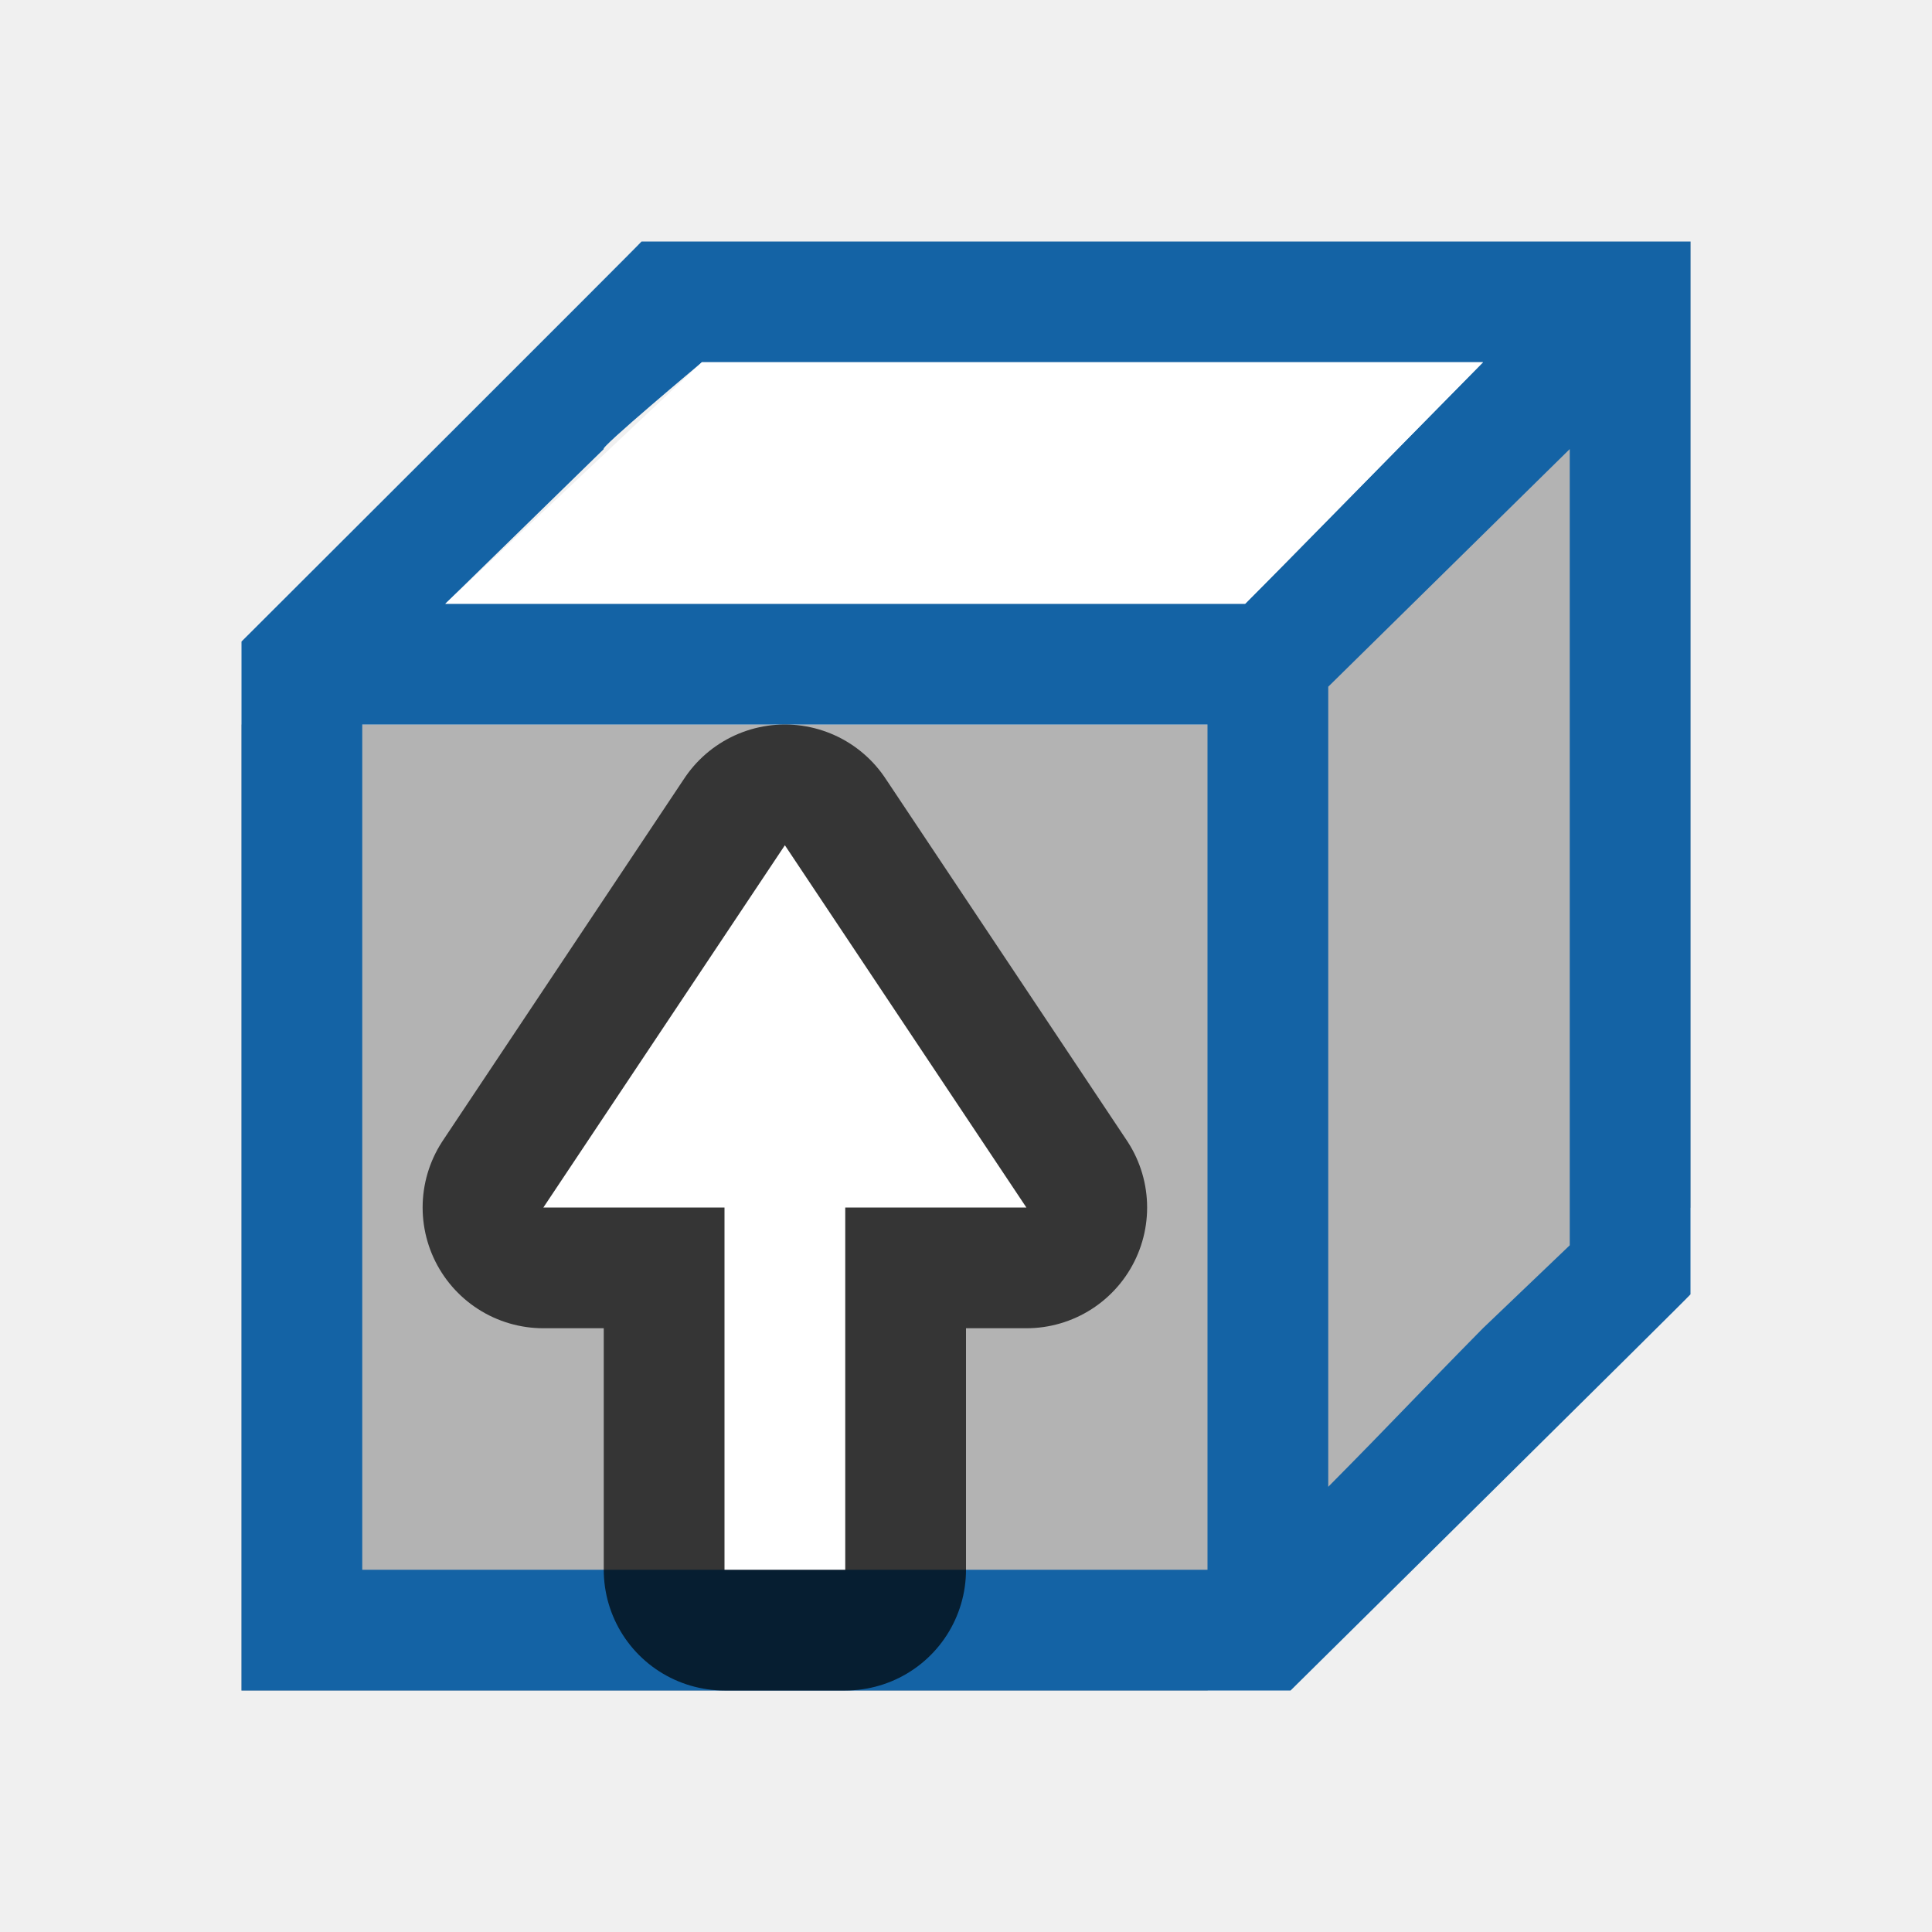
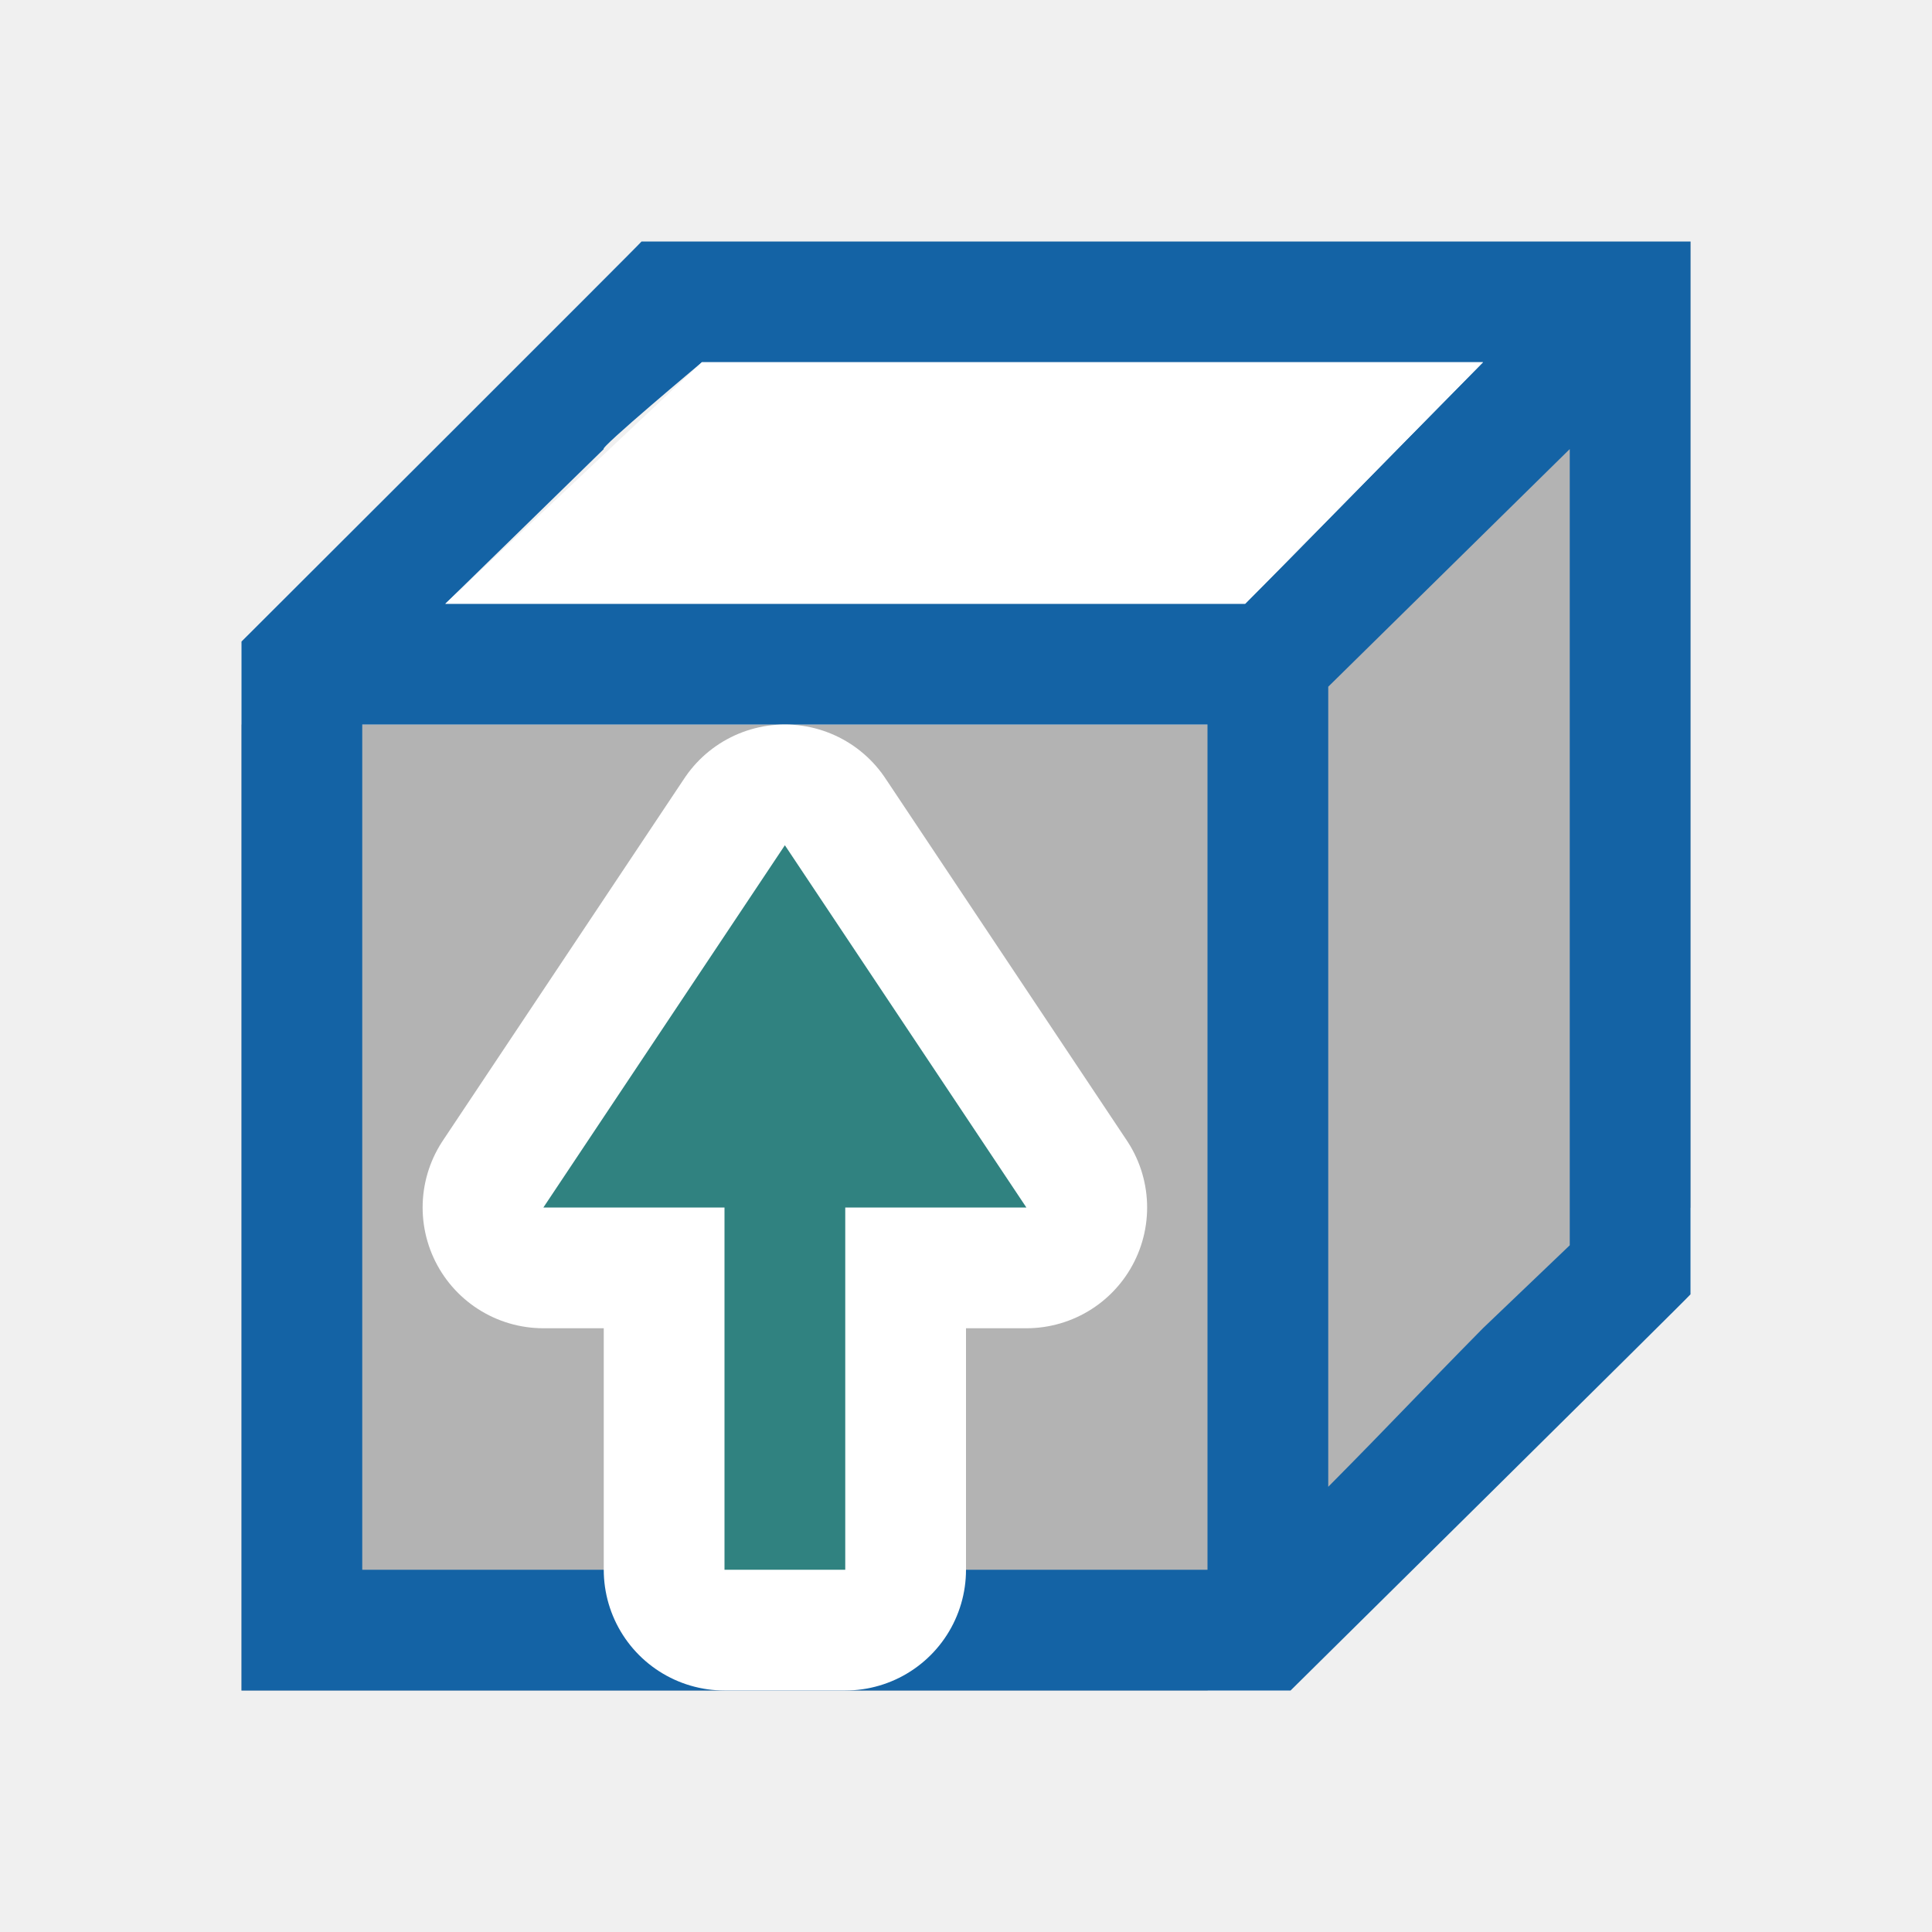
<svg xmlns="http://www.w3.org/2000/svg" viewBox="0 0 16 16">
  <path d="m14 2-4 4H2v8h8l4-4z" fill="#b3b3b3" />
  <path d="M5.313 2C5.322 1.998 2 5.313 2 5.313V14h8.688S14.01 10.717 14 10.719V2H6zm.5 1h6.468c-.833.844-1.627 1.661-1.969 2H3.688L5 3.719C4.957 3.716 5.813 3 5.813 3zM13 3.719v6.594l-.719.687c-.544.552-.735.762-1.281 1.313V5.687zM3 6h7v7H3v-.688z" style="fill:#1463a5;fill-opacity:1" />
-   <path d="M7 13v-3h1.5l-2-3-2 3H6v3z" style="fill:#000;fill-opacity:1;stroke:#000;opacity:.7;stroke-width:2;stroke-miterlimit:4;stroke-dasharray:none;stroke-linejoin:round" />
-   <path style="fill:#fff;fill-opacity:1" d="M7 13v-3h1.5l-2-3-2 3H6v3z" />
+   <path style="fill:#308280;fill-opacity:1;stroke:#fff;stroke-width:2;stroke-linejoin:round" d="M7 13v-3h1.5l-2-3-2 3H6v3z" />
+   <path style="fill:#308280;fill-opacity:1" d="M7 13v-3h1.5l-2-3-2 3H6v3z" />
  <path style="fill:#fff;stroke:none;stroke-width:1px;stroke-linecap:butt;stroke-linejoin:miter;stroke-opacity:1;fill-opacity:1" d="m3.688 5 2.124-2h6.47l-1.97 2z" />
</svg>
